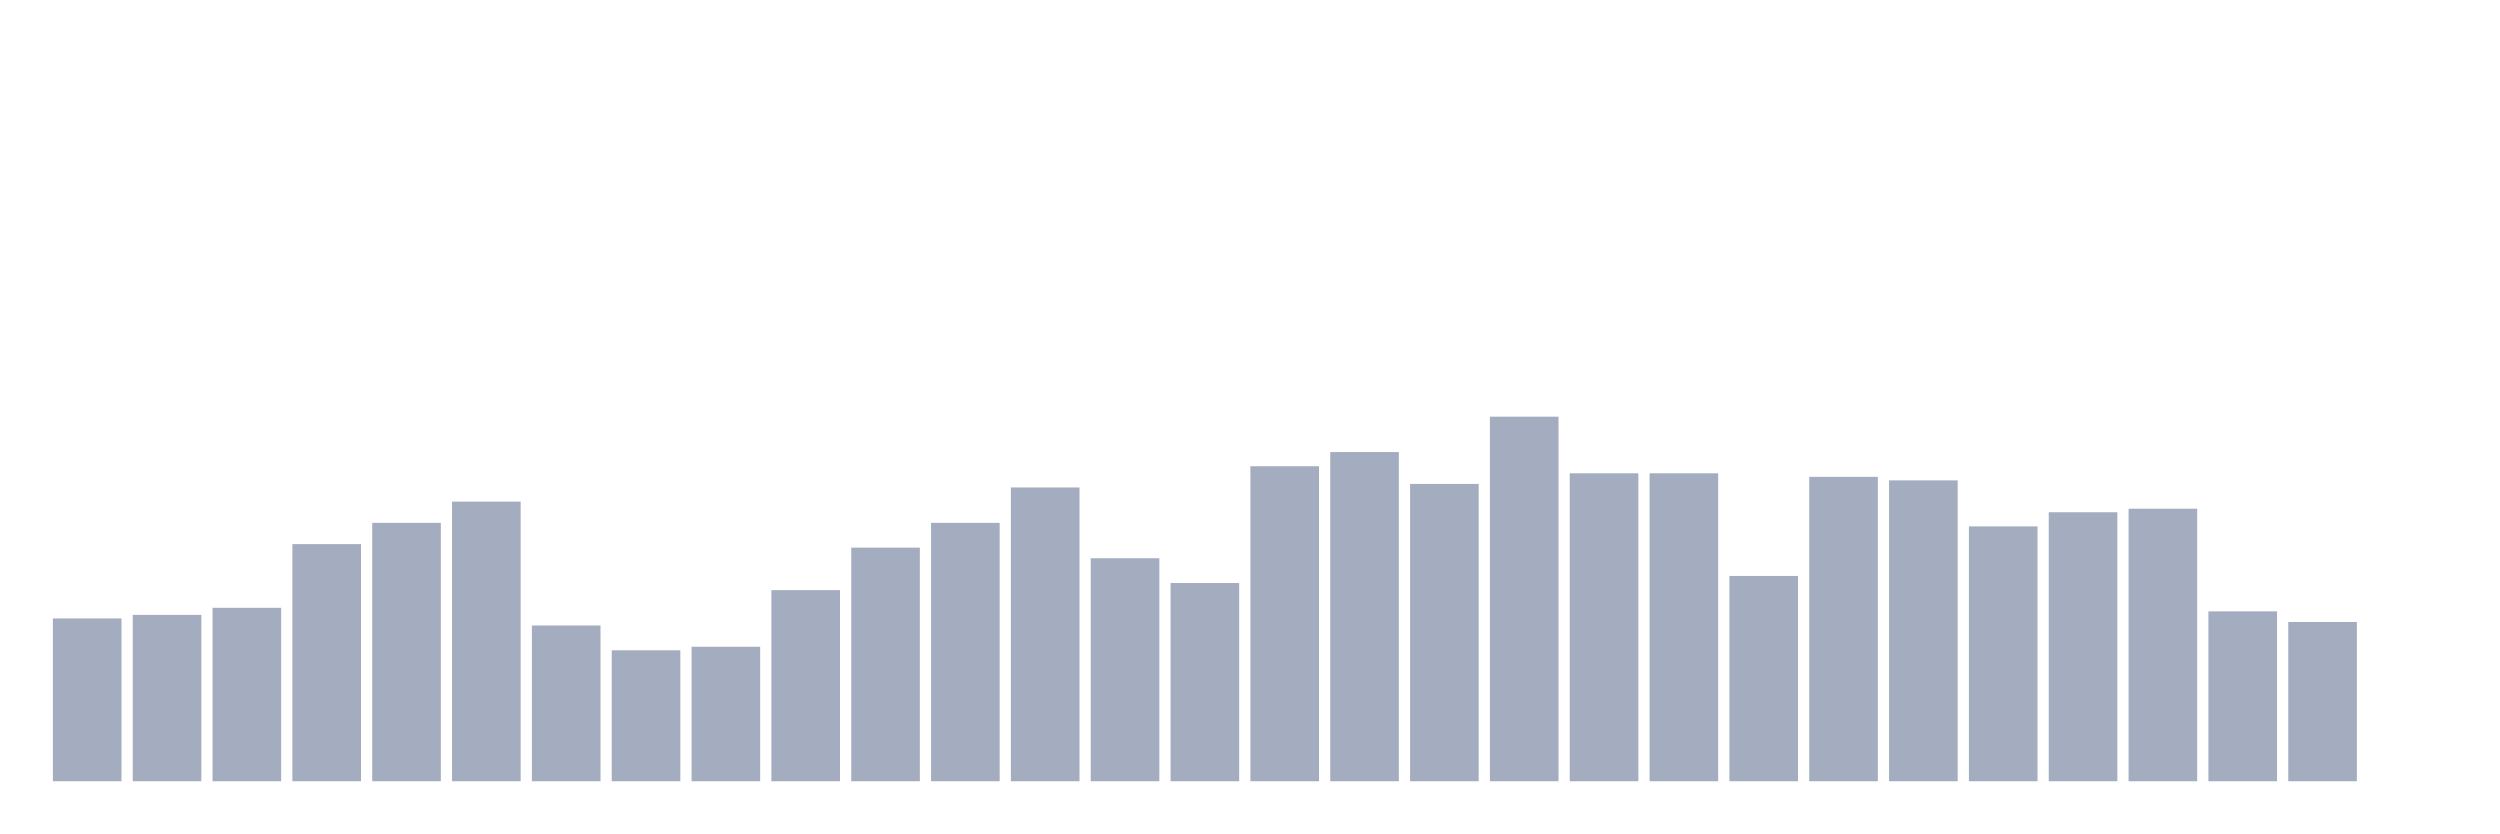
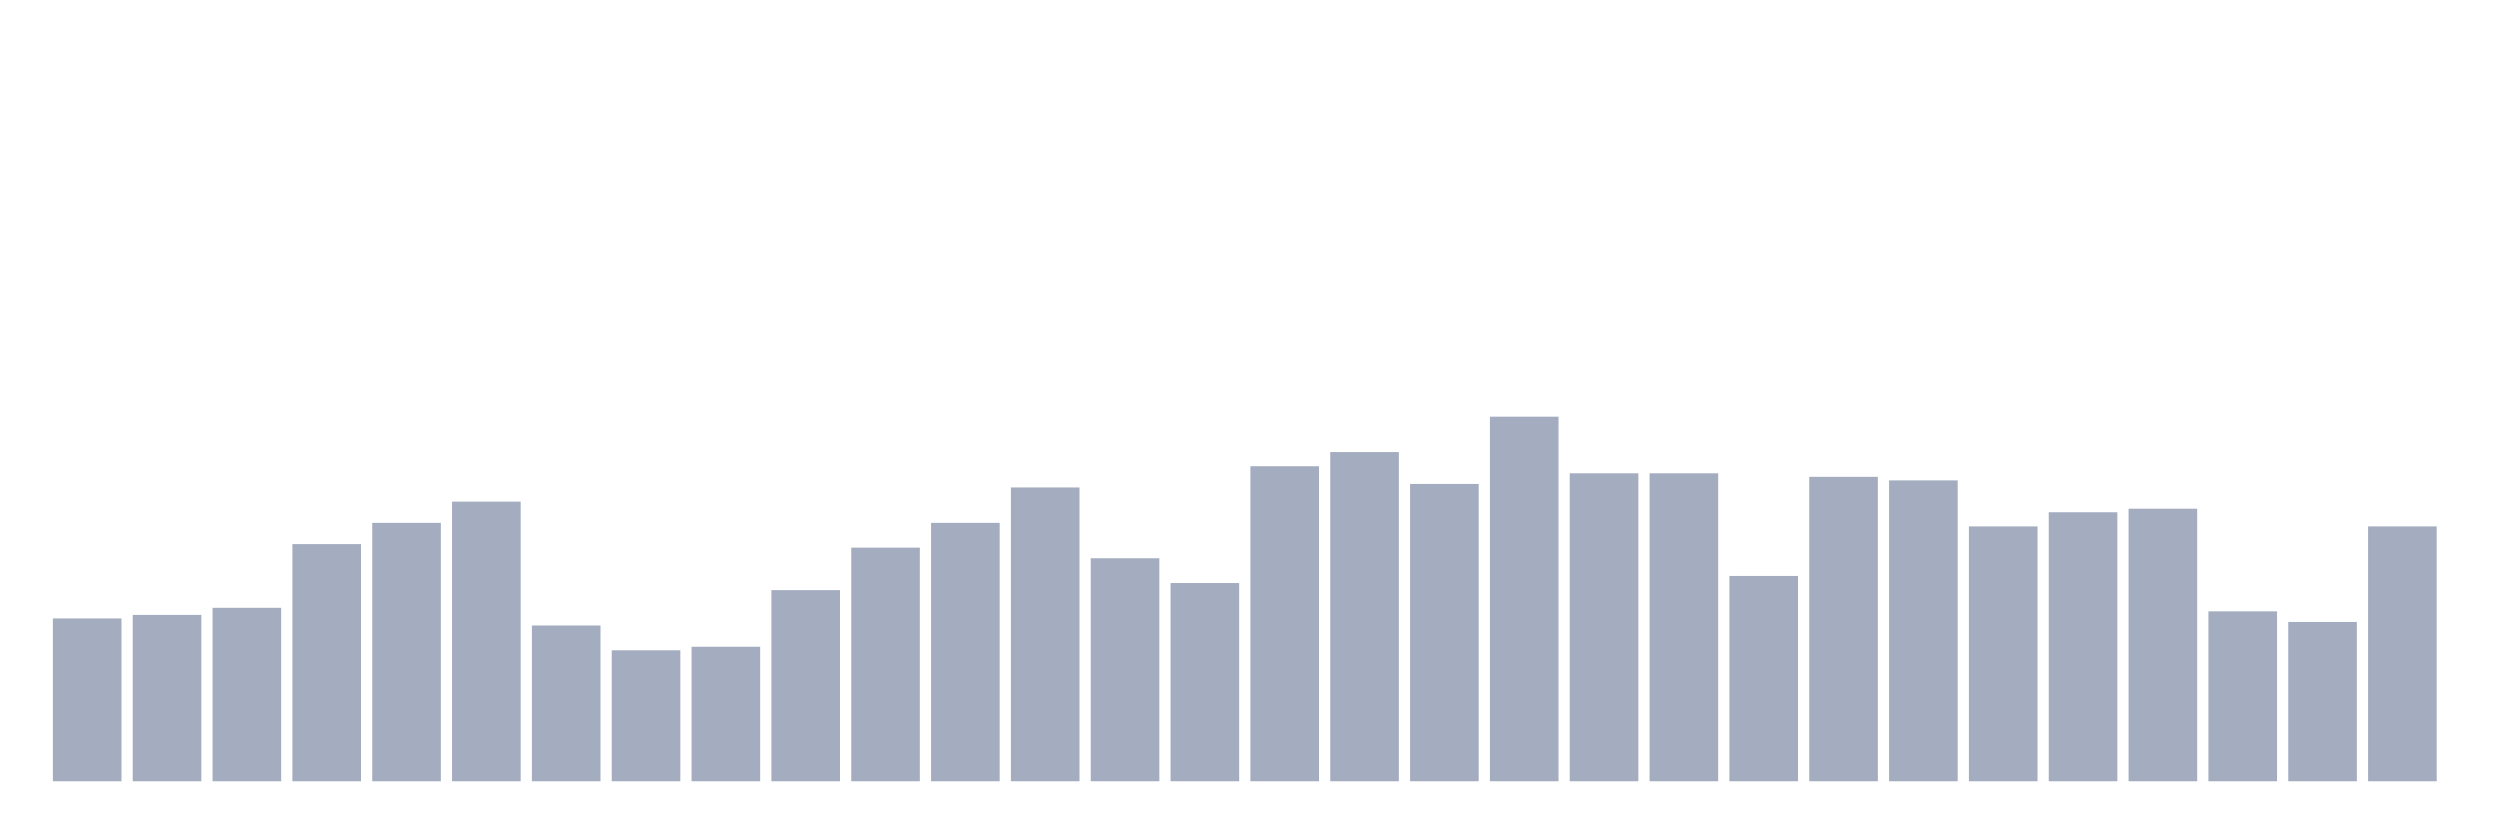
<svg xmlns="http://www.w3.org/2000/svg" viewBox="0 0 480 160">
  <g transform="translate(10,10)">
    <rect class="bar" x="0.153" width="13.175" y="108.738" height="31.262" fill="rgb(164,173,192)" />
    <rect class="bar" x="15.482" width="13.175" y="108.058" height="31.942" fill="rgb(164,173,192)" />
    <rect class="bar" x="30.81" width="13.175" y="106.699" height="33.301" fill="rgb(164,173,192)" />
    <rect class="bar" x="46.138" width="13.175" y="94.466" height="45.534" fill="rgb(164,173,192)" />
    <rect class="bar" x="61.466" width="13.175" y="90.388" height="49.612" fill="rgb(164,173,192)" />
    <rect class="bar" x="76.794" width="13.175" y="86.311" height="53.689" fill="rgb(164,173,192)" />
    <rect class="bar" x="92.123" width="13.175" y="110.097" height="29.903" fill="rgb(164,173,192)" />
    <rect class="bar" x="107.451" width="13.175" y="114.854" height="25.146" fill="rgb(164,173,192)" />
    <rect class="bar" x="122.779" width="13.175" y="114.175" height="25.825" fill="rgb(164,173,192)" />
    <rect class="bar" x="138.107" width="13.175" y="103.301" height="36.699" fill="rgb(164,173,192)" />
    <rect class="bar" x="153.436" width="13.175" y="95.146" height="44.854" fill="rgb(164,173,192)" />
    <rect class="bar" x="168.764" width="13.175" y="90.388" height="49.612" fill="rgb(164,173,192)" />
    <rect class="bar" x="184.092" width="13.175" y="83.592" height="56.408" fill="rgb(164,173,192)" />
    <rect class="bar" x="199.42" width="13.175" y="97.184" height="42.816" fill="rgb(164,173,192)" />
    <rect class="bar" x="214.748" width="13.175" y="101.942" height="38.058" fill="rgb(164,173,192)" />
    <rect class="bar" x="230.077" width="13.175" y="79.515" height="60.485" fill="rgb(164,173,192)" />
    <rect class="bar" x="245.405" width="13.175" y="76.796" height="63.204" fill="rgb(164,173,192)" />
    <rect class="bar" x="260.733" width="13.175" y="82.913" height="57.087" fill="rgb(164,173,192)" />
    <rect class="bar" x="276.061" width="13.175" y="70" height="70" fill="rgb(164,173,192)" />
    <rect class="bar" x="291.39" width="13.175" y="80.874" height="59.126" fill="rgb(164,173,192)" />
    <rect class="bar" x="306.718" width="13.175" y="80.874" height="59.126" fill="rgb(164,173,192)" />
    <rect class="bar" x="322.046" width="13.175" y="100.583" height="39.417" fill="rgb(164,173,192)" />
    <rect class="bar" x="337.374" width="13.175" y="81.553" height="58.447" fill="rgb(164,173,192)" />
    <rect class="bar" x="352.702" width="13.175" y="82.233" height="57.767" fill="rgb(164,173,192)" />
    <rect class="bar" x="368.031" width="13.175" y="91.068" height="48.932" fill="rgb(164,173,192)" />
    <rect class="bar" x="383.359" width="13.175" y="88.35" height="51.65" fill="rgb(164,173,192)" />
    <rect class="bar" x="398.687" width="13.175" y="87.67" height="52.33" fill="rgb(164,173,192)" />
    <rect class="bar" x="414.015" width="13.175" y="107.379" height="32.621" fill="rgb(164,173,192)" />
    <rect class="bar" x="429.344" width="13.175" y="109.417" height="30.583" fill="rgb(164,173,192)" />
-     <rect class="bar" x="444.672" width="13.175" y="140" height="0" fill="rgb(164,173,192)" />
+     <rect class="bar" x="444.672" width="13.175" y="91.068" height="48.932" fill="rgb(164,173,192)" />
  </g>
</svg>
